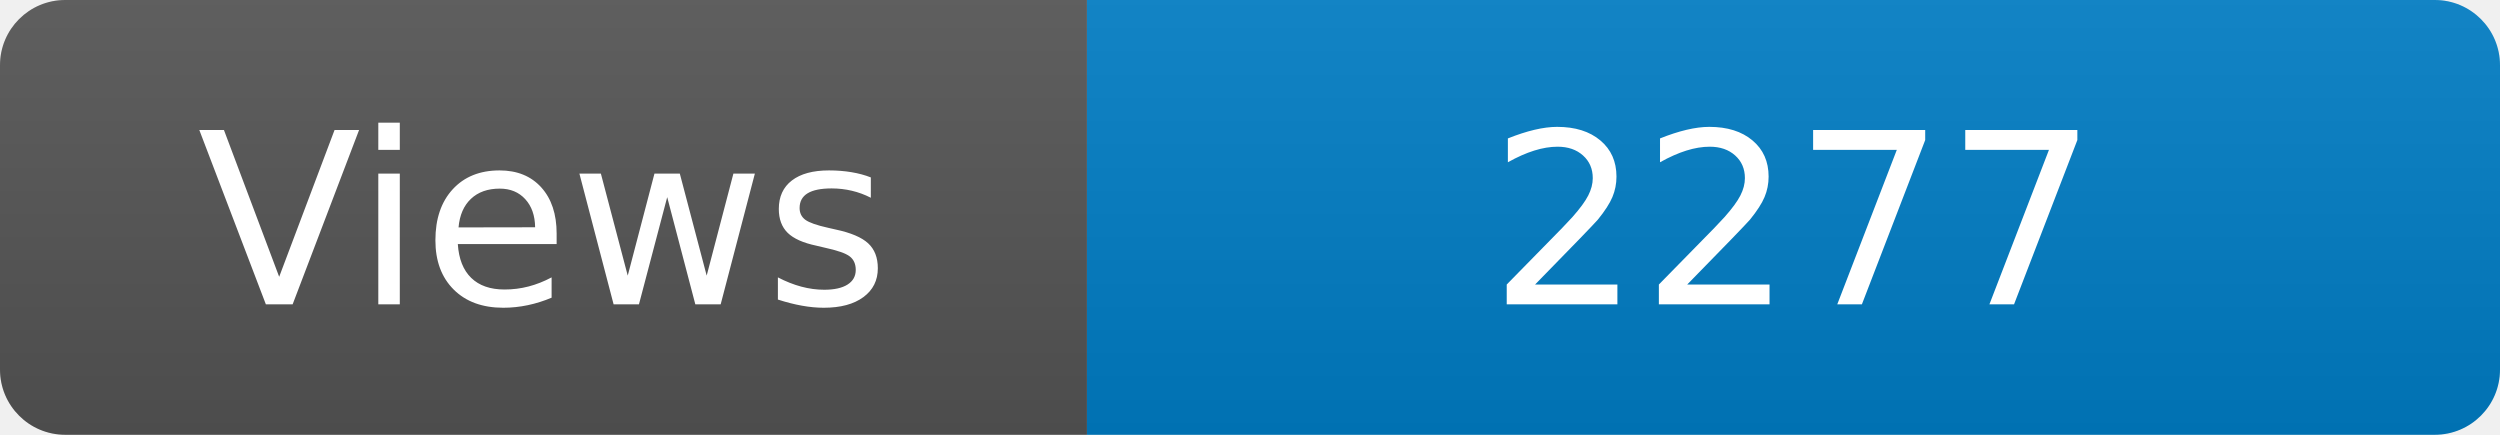
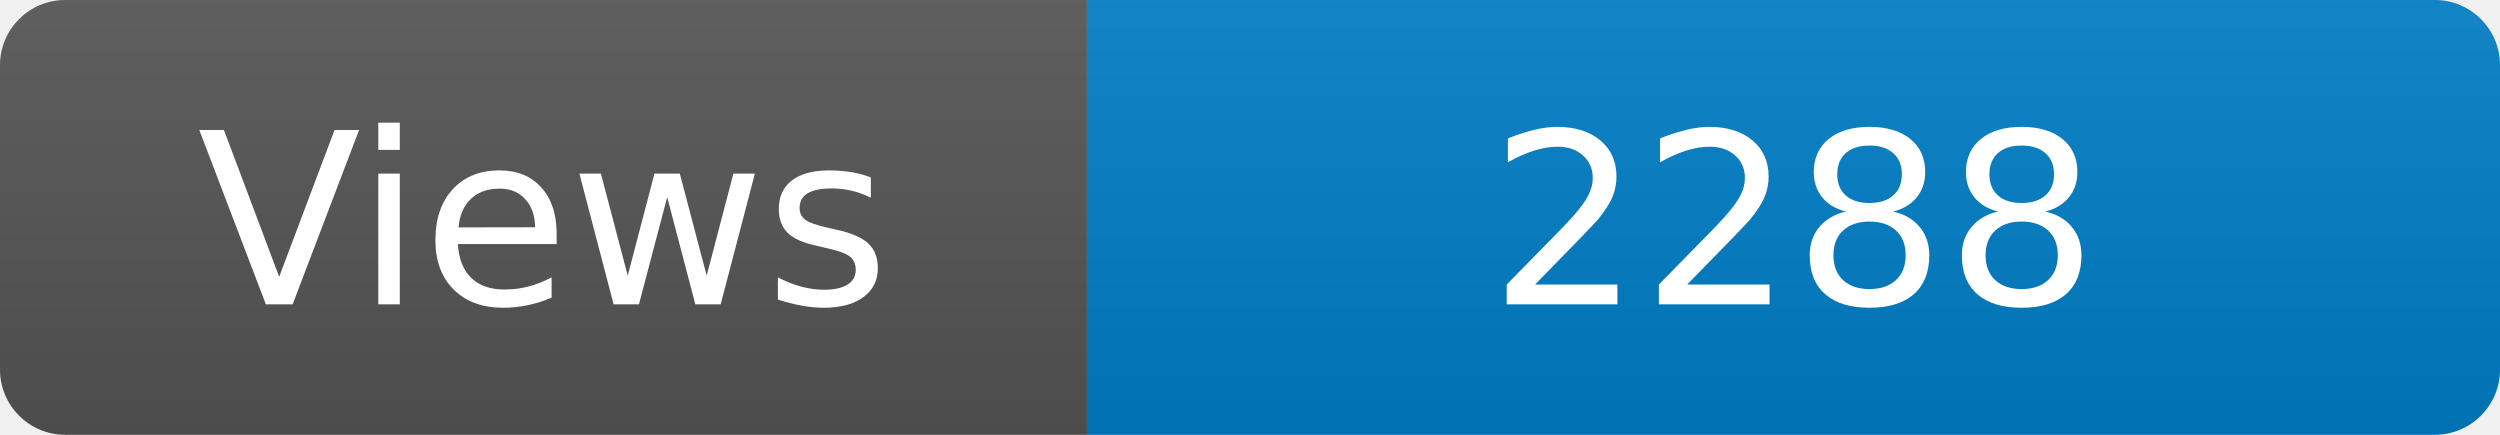
<svg xmlns="http://www.w3.org/2000/svg" width="115" height="20" role="img" aria-label="Maintained?: yes">
  <linearGradient id="s" x2="0" y2="100%">
    <stop offset="0" stop-color="#bbb" stop-opacity=".1" />
    <stop offset="1" stop-opacity=".1" />
  </linearGradient>
  <clipPath id="r">
    <rect width="115" height="20" rx="3" fill="#fff" />
  </clipPath>
  <g clip-path="url(#r)">
    <rect width="50" height="20" fill="#555" />
    <rect x="50" width="160" height="20" fill="#007ec6" />
    <rect width="115" height="20" fill="url(#s)" />
  </g>
  <g fill="#fff" text-anchor="middle" font-family="Verdana,Geneva,DejaVu Sans,sans-serif" font-size="110">
    <text x="250" y="140" transform="scale(.1)" fill="#fff">Views</text>
-     <text x="825" y="140" transform="scale(.1)" fill="#fff">2277</text>
+     <text x="825" y="140" transform="scale(.1)" fill="#fff">2288</text>
  </g>
</svg>
